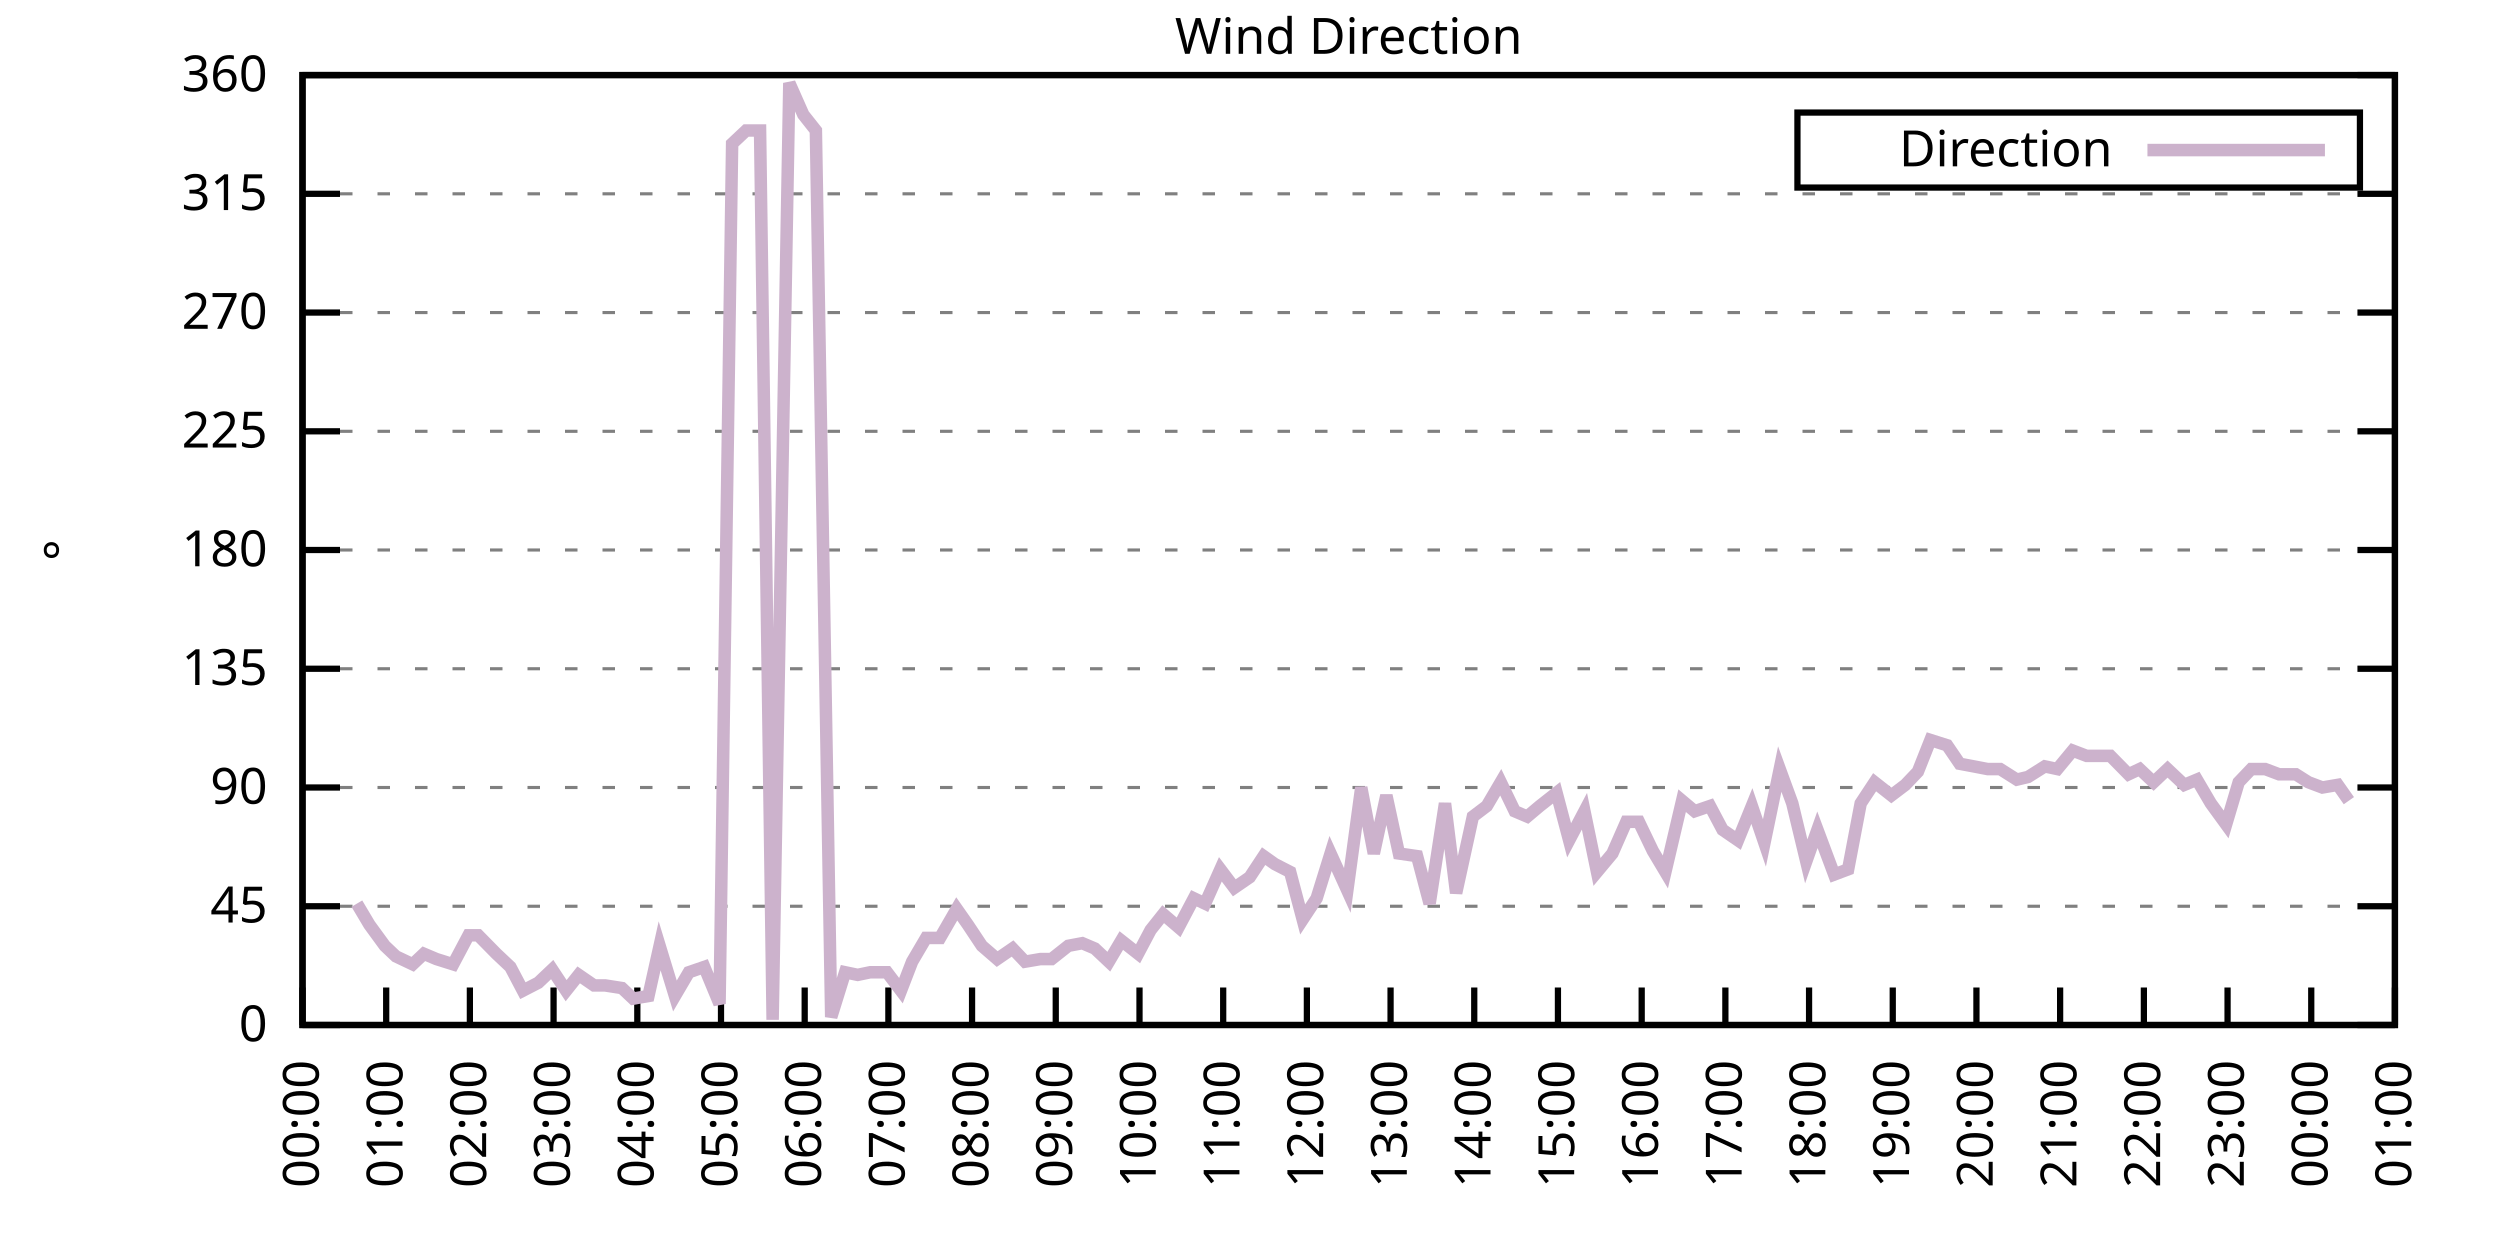
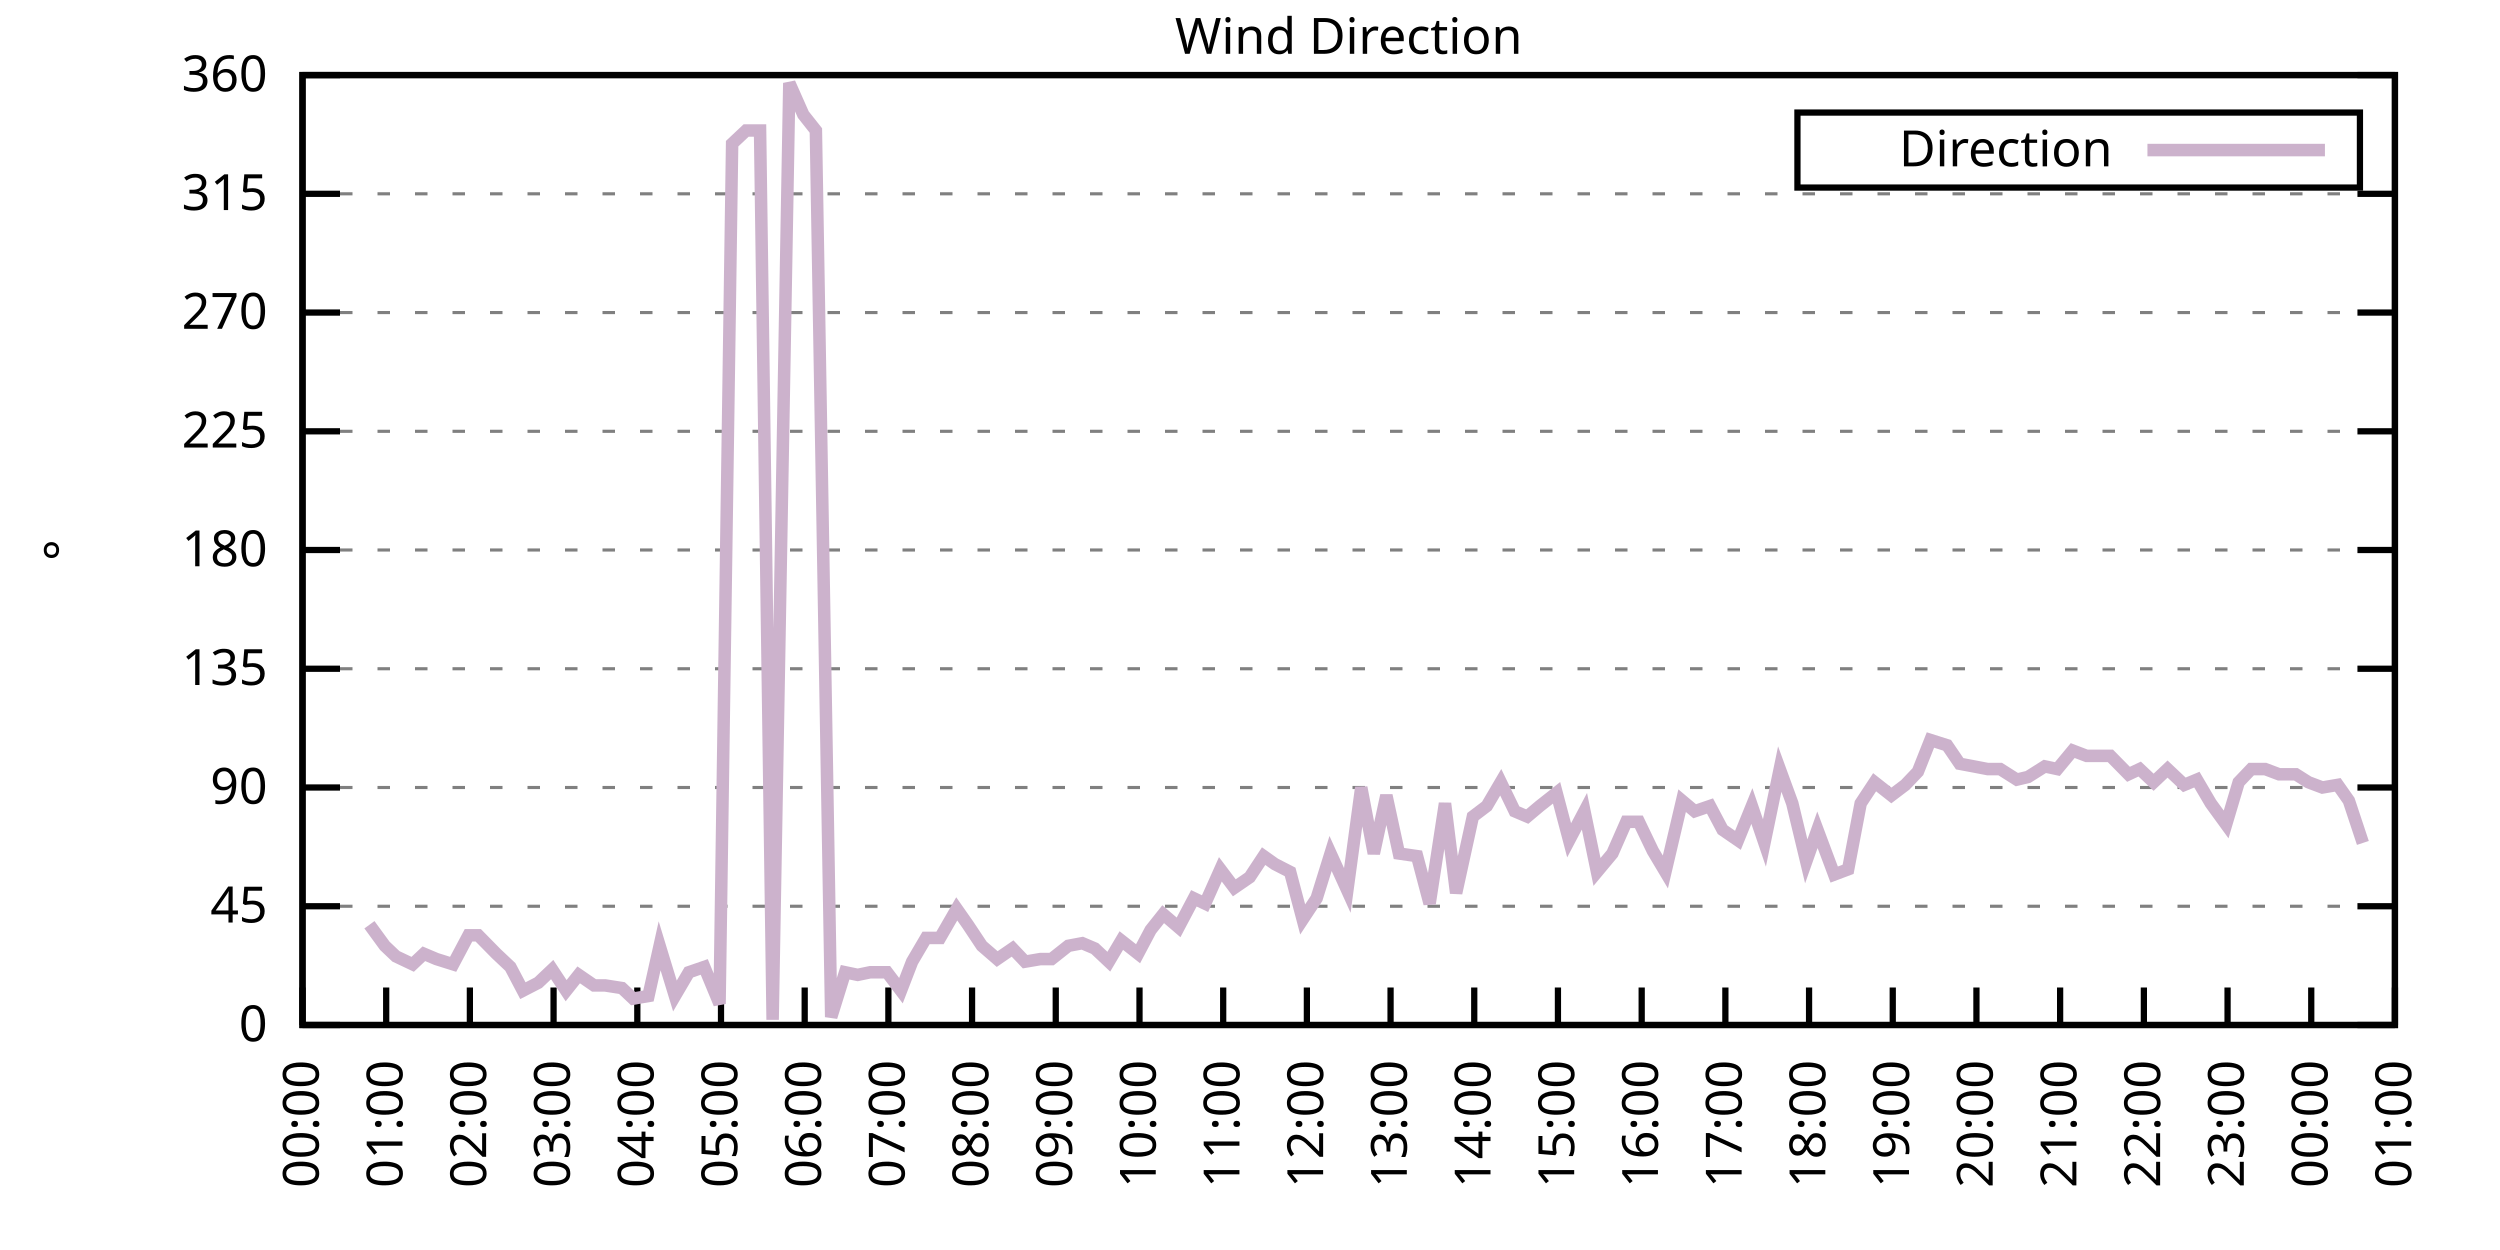
<svg xmlns="http://www.w3.org/2000/svg" xmlns:xlink="http://www.w3.org/1999/xlink" width="400" height="200" viewBox="0 0 400 200">
  <g id="gnuplot_canvas">
    <rect x="0" y="0" width="400" height="200" fill="none" />
    <defs>
      <circle id="gpDot" r="0.5" stroke-width="0.5" stroke="currentColor" />
      <path id="gpPt0" stroke-width="0.333" stroke="currentColor" d="M-1,0 h2 M0,-1 v2" />
      <path id="gpPt1" stroke-width="0.333" stroke="currentColor" d="M-1,-1 L1,1 M1,-1 L-1,1" />
      <path id="gpPt2" stroke-width="0.333" stroke="currentColor" d="M-1,0 L1,0 M0,-1 L0,1 M-1,-1 L1,1 M-1,1 L1,-1" />
      <rect id="gpPt3" stroke-width="0.333" stroke="currentColor" x="-1" y="-1" width="2" height="2" />
      <rect id="gpPt4" stroke-width="0.333" stroke="currentColor" fill="currentColor" x="-1" y="-1" width="2" height="2" />
      <circle id="gpPt5" stroke-width="0.333" stroke="currentColor" cx="0" cy="0" r="1" />
      <use xlink:href="#gpPt5" id="gpPt6" fill="currentColor" stroke="none" />
      <path id="gpPt7" stroke-width="0.333" stroke="currentColor" d="M0,-1.33 L-1.33,0.67 L1.33,0.67 z" />
      <use xlink:href="#gpPt7" id="gpPt8" fill="currentColor" stroke="none" />
      <use xlink:href="#gpPt7" id="gpPt9" stroke="currentColor" transform="rotate(180)" />
      <use xlink:href="#gpPt9" id="gpPt10" fill="currentColor" stroke="none" />
      <use xlink:href="#gpPt3" id="gpPt11" stroke="currentColor" transform="rotate(45)" />
      <use xlink:href="#gpPt11" id="gpPt12" fill="currentColor" stroke="none" />
      <path id="gpPt13" stroke-width="0.333" stroke="currentColor" d="M0,1.330 L1.265,0.411 L0.782,-1.067 L-0.782,-1.076 L-1.265,0.411 z" />
      <use xlink:href="#gpPt13" id="gpPt14" fill="currentColor" stroke="none" />
      <filter id="textbox" filterUnits="objectBoundingBox" x="0" y="0" height="1" width="1">
        <feFlood flood-color="white" flood-opacity="1" result="bgnd" />
        <feComposite in="SourceGraphic" in2="bgnd" operator="atop" />
      </filter>
      <filter id="greybox" filterUnits="objectBoundingBox" x="0" y="0" height="1" width="1">
        <feFlood flood-color="lightgrey" flood-opacity="1" result="grey" />
        <feComposite in="SourceGraphic" in2="grey" operator="atop" />
      </filter>
    </defs>
    <g fill="none" color="white" stroke="currentColor" stroke-width="1.00" stroke-linecap="butt" stroke-linejoin="miter">
</g>
    <g fill="none" color="black" stroke="currentColor" stroke-width="1.00" stroke-linecap="butt" stroke-linejoin="miter">
      <g stroke="none" shape-rendering="crispEdges">
        <polygon fill="rgb(255, 255, 255)" points="48.40,164.00 383.18,164.00 383.18,12.02 48.40,12.02 " />
      </g>
    </g>
    <g fill="none" color="black" stroke="currentColor" stroke-width="1.00" stroke-linecap="butt" stroke-linejoin="miter">
</g>
    <g fill="none" color="black" stroke="black" stroke-width="0.50" stroke-linecap="butt" stroke-linejoin="miter">
</g>
    <g fill="none" color="gray" stroke="currentColor" stroke-width="0.50" stroke-linecap="butt" stroke-linejoin="miter">
      <path stroke="gray" stroke-dasharray="2,4" class="gridline" d="M48.40,164.00 L383.19,164.00  " />
    </g>
    <g fill="none" color="gray" stroke="gray" stroke-width="1.00" stroke-linecap="butt" stroke-linejoin="miter">
</g>
    <g fill="none" color="black" stroke="currentColor" stroke-width="1.00" stroke-linecap="butt" stroke-linejoin="miter">
      <path stroke="black" d="M48.40,164.00 L54.40,164.00 M383.19,164.00 L377.19,164.00  " />
      <g transform="translate(42.80,166.60)" stroke="none" fill="black" font-family="Sans" font-size="8.00" text-anchor="end">
        <text>
          <tspan font-family="Sans"> 0</tspan>
        </text>
      </g>
    </g>
    <g fill="none" color="black" stroke="currentColor" stroke-width="1.00" stroke-linecap="butt" stroke-linejoin="miter">
</g>
    <g fill="none" color="black" stroke="black" stroke-width="0.50" stroke-linecap="butt" stroke-linejoin="miter">
</g>
    <g fill="none" color="gray" stroke="currentColor" stroke-width="0.50" stroke-linecap="butt" stroke-linejoin="miter">
      <path stroke="gray" stroke-dasharray="2,4" class="gridline" d="M48.40,145.00 L383.19,145.00  " />
    </g>
    <g fill="none" color="gray" stroke="gray" stroke-width="1.00" stroke-linecap="butt" stroke-linejoin="miter">
</g>
    <g fill="none" color="black" stroke="currentColor" stroke-width="1.00" stroke-linecap="butt" stroke-linejoin="miter">
      <path stroke="black" d="M48.40,145.00 L54.40,145.00 M383.19,145.00 L377.19,145.00  " />
      <g transform="translate(42.80,147.60)" stroke="none" fill="black" font-family="Sans" font-size="8.00" text-anchor="end">
        <text>
          <tspan font-family="Sans"> 45</tspan>
        </text>
      </g>
    </g>
    <g fill="none" color="black" stroke="currentColor" stroke-width="1.00" stroke-linecap="butt" stroke-linejoin="miter">
</g>
    <g fill="none" color="black" stroke="black" stroke-width="0.50" stroke-linecap="butt" stroke-linejoin="miter">
</g>
    <g fill="none" color="gray" stroke="currentColor" stroke-width="0.50" stroke-linecap="butt" stroke-linejoin="miter">
      <path stroke="gray" stroke-dasharray="2,4" class="gridline" d="M48.40,126.00 L383.19,126.00  " />
    </g>
    <g fill="none" color="gray" stroke="gray" stroke-width="1.00" stroke-linecap="butt" stroke-linejoin="miter">
</g>
    <g fill="none" color="black" stroke="currentColor" stroke-width="1.00" stroke-linecap="butt" stroke-linejoin="miter">
      <path stroke="black" d="M48.40,126.00 L54.40,126.00 M383.19,126.00 L377.19,126.00  " />
      <g transform="translate(42.80,128.60)" stroke="none" fill="black" font-family="Sans" font-size="8.00" text-anchor="end">
        <text>
          <tspan font-family="Sans"> 90</tspan>
        </text>
      </g>
    </g>
    <g fill="none" color="black" stroke="currentColor" stroke-width="1.00" stroke-linecap="butt" stroke-linejoin="miter">
</g>
    <g fill="none" color="black" stroke="black" stroke-width="0.50" stroke-linecap="butt" stroke-linejoin="miter">
</g>
    <g fill="none" color="gray" stroke="currentColor" stroke-width="0.50" stroke-linecap="butt" stroke-linejoin="miter">
      <path stroke="gray" stroke-dasharray="2,4" class="gridline" d="M48.40,107.00 L383.19,107.00  " />
    </g>
    <g fill="none" color="gray" stroke="gray" stroke-width="1.00" stroke-linecap="butt" stroke-linejoin="miter">
</g>
    <g fill="none" color="black" stroke="currentColor" stroke-width="1.00" stroke-linecap="butt" stroke-linejoin="miter">
      <path stroke="black" d="M48.40,107.00 L54.40,107.00 M383.19,107.00 L377.19,107.00  " />
      <g transform="translate(42.80,109.60)" stroke="none" fill="black" font-family="Sans" font-size="8.00" text-anchor="end">
        <text>
          <tspan font-family="Sans"> 135</tspan>
        </text>
      </g>
    </g>
    <g fill="none" color="black" stroke="currentColor" stroke-width="1.00" stroke-linecap="butt" stroke-linejoin="miter">
</g>
    <g fill="none" color="black" stroke="black" stroke-width="0.50" stroke-linecap="butt" stroke-linejoin="miter">
</g>
    <g fill="none" color="gray" stroke="currentColor" stroke-width="0.50" stroke-linecap="butt" stroke-linejoin="miter">
      <path stroke="gray" stroke-dasharray="2,4" class="gridline" d="M48.40,88.00 L383.19,88.00  " />
    </g>
    <g fill="none" color="gray" stroke="gray" stroke-width="1.00" stroke-linecap="butt" stroke-linejoin="miter">
</g>
    <g fill="none" color="black" stroke="currentColor" stroke-width="1.00" stroke-linecap="butt" stroke-linejoin="miter">
      <path stroke="black" d="M48.40,88.00 L54.40,88.00 M383.19,88.00 L377.19,88.00  " />
      <g transform="translate(42.80,90.60)" stroke="none" fill="black" font-family="Sans" font-size="8.00" text-anchor="end">
        <text>
          <tspan font-family="Sans"> 180</tspan>
        </text>
      </g>
    </g>
    <g fill="none" color="black" stroke="currentColor" stroke-width="1.00" stroke-linecap="butt" stroke-linejoin="miter">
</g>
    <g fill="none" color="black" stroke="black" stroke-width="0.50" stroke-linecap="butt" stroke-linejoin="miter">
</g>
    <g fill="none" color="gray" stroke="currentColor" stroke-width="0.50" stroke-linecap="butt" stroke-linejoin="miter">
      <path stroke="gray" stroke-dasharray="2,4" class="gridline" d="M48.40,69.01 L383.19,69.01  " />
    </g>
    <g fill="none" color="gray" stroke="gray" stroke-width="1.00" stroke-linecap="butt" stroke-linejoin="miter">
</g>
    <g fill="none" color="black" stroke="currentColor" stroke-width="1.00" stroke-linecap="butt" stroke-linejoin="miter">
      <path stroke="black" d="M48.40,69.01 L54.40,69.01 M383.19,69.01 L377.19,69.01  " />
      <g transform="translate(42.80,71.61)" stroke="none" fill="black" font-family="Sans" font-size="8.00" text-anchor="end">
        <text>
          <tspan font-family="Sans"> 225</tspan>
        </text>
      </g>
    </g>
    <g fill="none" color="black" stroke="currentColor" stroke-width="1.00" stroke-linecap="butt" stroke-linejoin="miter">
</g>
    <g fill="none" color="black" stroke="black" stroke-width="0.50" stroke-linecap="butt" stroke-linejoin="miter">
</g>
    <g fill="none" color="gray" stroke="currentColor" stroke-width="0.50" stroke-linecap="butt" stroke-linejoin="miter">
      <path stroke="gray" stroke-dasharray="2,4" class="gridline" d="M48.40,50.01 L383.19,50.01  " />
    </g>
    <g fill="none" color="gray" stroke="gray" stroke-width="1.00" stroke-linecap="butt" stroke-linejoin="miter">
</g>
    <g fill="none" color="black" stroke="currentColor" stroke-width="1.00" stroke-linecap="butt" stroke-linejoin="miter">
      <path stroke="black" d="M48.40,50.01 L54.40,50.01 M383.19,50.01 L377.19,50.01  " />
      <g transform="translate(42.80,52.61)" stroke="none" fill="black" font-family="Sans" font-size="8.00" text-anchor="end">
        <text>
          <tspan font-family="Sans"> 270</tspan>
        </text>
      </g>
    </g>
    <g fill="none" color="black" stroke="currentColor" stroke-width="1.00" stroke-linecap="butt" stroke-linejoin="miter">
</g>
    <g fill="none" color="black" stroke="black" stroke-width="0.50" stroke-linecap="butt" stroke-linejoin="miter">
</g>
    <g fill="none" color="gray" stroke="currentColor" stroke-width="0.50" stroke-linecap="butt" stroke-linejoin="miter">
      <path stroke="gray" stroke-dasharray="2,4" class="gridline" d="M48.40,31.01 L383.19,31.01  " />
    </g>
    <g fill="none" color="gray" stroke="gray" stroke-width="1.00" stroke-linecap="butt" stroke-linejoin="miter">
</g>
    <g fill="none" color="black" stroke="currentColor" stroke-width="1.00" stroke-linecap="butt" stroke-linejoin="miter">
      <path stroke="black" d="M48.40,31.01 L54.40,31.01 M383.19,31.01 L377.19,31.01  " />
      <g transform="translate(42.80,33.61)" stroke="none" fill="black" font-family="Sans" font-size="8.00" text-anchor="end">
        <text>
          <tspan font-family="Sans"> 315</tspan>
        </text>
      </g>
    </g>
    <g fill="none" color="black" stroke="currentColor" stroke-width="1.00" stroke-linecap="butt" stroke-linejoin="miter">
</g>
    <g fill="none" color="black" stroke="black" stroke-width="0.50" stroke-linecap="butt" stroke-linejoin="miter">
</g>
    <g fill="none" color="gray" stroke="currentColor" stroke-width="0.50" stroke-linecap="butt" stroke-linejoin="miter">
      <path stroke="gray" stroke-dasharray="2,4" class="gridline" d="M48.40,12.01 L383.19,12.01  " />
    </g>
    <g fill="none" color="gray" stroke="gray" stroke-width="1.00" stroke-linecap="butt" stroke-linejoin="miter">
</g>
    <g fill="none" color="black" stroke="currentColor" stroke-width="1.00" stroke-linecap="butt" stroke-linejoin="miter">
      <path stroke="black" d="M48.40,12.01 L54.40,12.01 M383.19,12.01 L377.19,12.01  " />
      <g transform="translate(42.80,14.61)" stroke="none" fill="black" font-family="Sans" font-size="8.00" text-anchor="end">
        <text>
          <tspan font-family="Sans"> 360</tspan>
        </text>
      </g>
    </g>
    <g fill="none" color="black" stroke="currentColor" stroke-width="1.00" stroke-linecap="butt" stroke-linejoin="miter">
      <path stroke="black" d="M48.40,164.00 L48.40,158.00  " />
      <g transform="translate(51.00,169.60) rotate(270.00)" stroke="none" fill="black" font-family="Sans" font-size="8.00" text-anchor="end">
        <text>
          <tspan font-family="Sans">00:00</tspan>
        </text>
      </g>
    </g>
    <g fill="none" color="black" stroke="currentColor" stroke-width="1.00" stroke-linecap="butt" stroke-linejoin="miter">
      <path stroke="black" d="M61.79,164.00 L61.79,158.00  " />
      <g transform="translate(64.39,169.60) rotate(270.00)" stroke="none" fill="black" font-family="Sans" font-size="8.00" text-anchor="end">
        <text>
          <tspan font-family="Sans">01:00</tspan>
        </text>
      </g>
    </g>
    <g fill="none" color="black" stroke="currentColor" stroke-width="1.00" stroke-linecap="butt" stroke-linejoin="miter">
      <path stroke="black" d="M75.18,164.00 L75.18,158.00  " />
      <g transform="translate(77.78,169.60) rotate(270.00)" stroke="none" fill="black" font-family="Sans" font-size="8.00" text-anchor="end">
        <text>
          <tspan font-family="Sans">02:00</tspan>
        </text>
      </g>
    </g>
    <g fill="none" color="black" stroke="currentColor" stroke-width="1.00" stroke-linecap="butt" stroke-linejoin="miter">
      <path stroke="black" d="M88.57,164.00 L88.57,158.00  " />
      <g transform="translate(91.17,169.60) rotate(270.00)" stroke="none" fill="black" font-family="Sans" font-size="8.00" text-anchor="end">
        <text>
          <tspan font-family="Sans">03:00</tspan>
        </text>
      </g>
    </g>
    <g fill="none" color="black" stroke="currentColor" stroke-width="1.00" stroke-linecap="butt" stroke-linejoin="miter">
      <path stroke="black" d="M101.97,164.00 L101.97,158.00  " />
      <g transform="translate(104.57,169.60) rotate(270.00)" stroke="none" fill="black" font-family="Sans" font-size="8.00" text-anchor="end">
        <text>
          <tspan font-family="Sans">04:00</tspan>
        </text>
      </g>
    </g>
    <g fill="none" color="black" stroke="currentColor" stroke-width="1.00" stroke-linecap="butt" stroke-linejoin="miter">
      <path stroke="black" d="M115.36,164.00 L115.36,158.00  " />
      <g transform="translate(117.96,169.60) rotate(270.00)" stroke="none" fill="black" font-family="Sans" font-size="8.00" text-anchor="end">
        <text>
          <tspan font-family="Sans">05:00</tspan>
        </text>
      </g>
    </g>
    <g fill="none" color="black" stroke="currentColor" stroke-width="1.00" stroke-linecap="butt" stroke-linejoin="miter">
      <path stroke="black" d="M128.75,164.00 L128.75,158.00  " />
      <g transform="translate(131.35,169.60) rotate(270.00)" stroke="none" fill="black" font-family="Sans" font-size="8.00" text-anchor="end">
        <text>
          <tspan font-family="Sans">06:00</tspan>
        </text>
      </g>
    </g>
    <g fill="none" color="black" stroke="currentColor" stroke-width="1.00" stroke-linecap="butt" stroke-linejoin="miter">
      <path stroke="black" d="M142.14,164.00 L142.14,158.00  " />
      <g transform="translate(144.74,169.60) rotate(270.00)" stroke="none" fill="black" font-family="Sans" font-size="8.00" text-anchor="end">
        <text>
          <tspan font-family="Sans">07:00</tspan>
        </text>
      </g>
    </g>
    <g fill="none" color="black" stroke="currentColor" stroke-width="1.00" stroke-linecap="butt" stroke-linejoin="miter">
      <path stroke="black" d="M155.53,164.00 L155.53,158.00  " />
      <g transform="translate(158.13,169.60) rotate(270.00)" stroke="none" fill="black" font-family="Sans" font-size="8.00" text-anchor="end">
        <text>
          <tspan font-family="Sans">08:00</tspan>
        </text>
      </g>
    </g>
    <g fill="none" color="black" stroke="currentColor" stroke-width="1.00" stroke-linecap="butt" stroke-linejoin="miter">
      <path stroke="black" d="M168.92,164.00 L168.92,158.00  " />
      <g transform="translate(171.52,169.60) rotate(270.00)" stroke="none" fill="black" font-family="Sans" font-size="8.00" text-anchor="end">
        <text>
          <tspan font-family="Sans">09:00</tspan>
        </text>
      </g>
    </g>
    <g fill="none" color="black" stroke="currentColor" stroke-width="1.00" stroke-linecap="butt" stroke-linejoin="miter">
      <path stroke="black" d="M182.32,164.00 L182.32,158.00  " />
      <g transform="translate(184.92,169.60) rotate(270.00)" stroke="none" fill="black" font-family="Sans" font-size="8.00" text-anchor="end">
        <text>
          <tspan font-family="Sans">10:00</tspan>
        </text>
      </g>
    </g>
    <g fill="none" color="black" stroke="currentColor" stroke-width="1.00" stroke-linecap="butt" stroke-linejoin="miter">
      <path stroke="black" d="M195.71,164.00 L195.71,158.00  " />
      <g transform="translate(198.31,169.60) rotate(270.00)" stroke="none" fill="black" font-family="Sans" font-size="8.00" text-anchor="end">
        <text>
          <tspan font-family="Sans">11:00</tspan>
        </text>
      </g>
    </g>
    <g fill="none" color="black" stroke="currentColor" stroke-width="1.00" stroke-linecap="butt" stroke-linejoin="miter">
      <path stroke="black" d="M209.10,164.00 L209.10,158.00  " />
      <g transform="translate(211.70,169.60) rotate(270.00)" stroke="none" fill="black" font-family="Sans" font-size="8.00" text-anchor="end">
        <text>
          <tspan font-family="Sans">12:00</tspan>
        </text>
      </g>
    </g>
    <g fill="none" color="black" stroke="currentColor" stroke-width="1.00" stroke-linecap="butt" stroke-linejoin="miter">
      <path stroke="black" d="M222.49,164.00 L222.49,158.00  " />
      <g transform="translate(225.09,169.60) rotate(270.00)" stroke="none" fill="black" font-family="Sans" font-size="8.00" text-anchor="end">
        <text>
          <tspan font-family="Sans">13:00</tspan>
        </text>
      </g>
    </g>
    <g fill="none" color="black" stroke="currentColor" stroke-width="1.00" stroke-linecap="butt" stroke-linejoin="miter">
      <path stroke="black" d="M235.88,164.00 L235.88,158.00  " />
      <g transform="translate(238.48,169.60) rotate(270.00)" stroke="none" fill="black" font-family="Sans" font-size="8.00" text-anchor="end">
        <text>
          <tspan font-family="Sans">14:00</tspan>
        </text>
      </g>
    </g>
    <g fill="none" color="black" stroke="currentColor" stroke-width="1.00" stroke-linecap="butt" stroke-linejoin="miter">
      <path stroke="black" d="M249.27,164.00 L249.27,158.00  " />
      <g transform="translate(251.87,169.60) rotate(270.00)" stroke="none" fill="black" font-family="Sans" font-size="8.00" text-anchor="end">
        <text>
          <tspan font-family="Sans">15:00</tspan>
        </text>
      </g>
    </g>
    <g fill="none" color="black" stroke="currentColor" stroke-width="1.00" stroke-linecap="butt" stroke-linejoin="miter">
      <path stroke="black" d="M262.67,164.00 L262.67,158.00  " />
      <g transform="translate(265.27,169.60) rotate(270.00)" stroke="none" fill="black" font-family="Sans" font-size="8.00" text-anchor="end">
        <text>
          <tspan font-family="Sans">16:00</tspan>
        </text>
      </g>
    </g>
    <g fill="none" color="black" stroke="currentColor" stroke-width="1.00" stroke-linecap="butt" stroke-linejoin="miter">
      <path stroke="black" d="M276.06,164.00 L276.06,158.00  " />
      <g transform="translate(278.66,169.60) rotate(270.00)" stroke="none" fill="black" font-family="Sans" font-size="8.00" text-anchor="end">
        <text>
          <tspan font-family="Sans">17:00</tspan>
        </text>
      </g>
    </g>
    <g fill="none" color="black" stroke="currentColor" stroke-width="1.00" stroke-linecap="butt" stroke-linejoin="miter">
      <path stroke="black" d="M289.45,164.00 L289.45,158.00  " />
      <g transform="translate(292.05,169.60) rotate(270.00)" stroke="none" fill="black" font-family="Sans" font-size="8.00" text-anchor="end">
        <text>
          <tspan font-family="Sans">18:00</tspan>
        </text>
      </g>
    </g>
    <g fill="none" color="black" stroke="currentColor" stroke-width="1.00" stroke-linecap="butt" stroke-linejoin="miter">
      <path stroke="black" d="M302.84,164.00 L302.84,158.00  " />
      <g transform="translate(305.44,169.60) rotate(270.00)" stroke="none" fill="black" font-family="Sans" font-size="8.00" text-anchor="end">
        <text>
          <tspan font-family="Sans">19:00</tspan>
        </text>
      </g>
    </g>
    <g fill="none" color="black" stroke="currentColor" stroke-width="1.00" stroke-linecap="butt" stroke-linejoin="miter">
      <path stroke="black" d="M316.23,164.00 L316.23,158.00  " />
      <g transform="translate(318.83,169.60) rotate(270.00)" stroke="none" fill="black" font-family="Sans" font-size="8.00" text-anchor="end">
        <text>
          <tspan font-family="Sans">20:00</tspan>
        </text>
      </g>
    </g>
    <g fill="none" color="black" stroke="currentColor" stroke-width="1.00" stroke-linecap="butt" stroke-linejoin="miter">
      <path stroke="black" d="M329.62,164.00 L329.62,158.00  " />
      <g transform="translate(332.22,169.60) rotate(270.00)" stroke="none" fill="black" font-family="Sans" font-size="8.00" text-anchor="end">
        <text>
          <tspan font-family="Sans">21:00</tspan>
        </text>
      </g>
    </g>
    <g fill="none" color="black" stroke="currentColor" stroke-width="1.00" stroke-linecap="butt" stroke-linejoin="miter">
      <path stroke="black" d="M343.02,164.00 L343.02,158.00  " />
      <g transform="translate(345.62,169.60) rotate(270.00)" stroke="none" fill="black" font-family="Sans" font-size="8.00" text-anchor="end">
        <text>
          <tspan font-family="Sans">22:00</tspan>
        </text>
      </g>
    </g>
    <g fill="none" color="black" stroke="currentColor" stroke-width="1.00" stroke-linecap="butt" stroke-linejoin="miter">
      <path stroke="black" d="M356.41,164.00 L356.41,158.00  " />
      <g transform="translate(359.01,169.60) rotate(270.00)" stroke="none" fill="black" font-family="Sans" font-size="8.00" text-anchor="end">
        <text>
          <tspan font-family="Sans">23:00</tspan>
        </text>
      </g>
    </g>
    <g fill="none" color="black" stroke="currentColor" stroke-width="1.00" stroke-linecap="butt" stroke-linejoin="miter">
      <path stroke="black" d="M369.80,164.00 L369.80,158.00  " />
      <g transform="translate(372.40,169.60) rotate(270.00)" stroke="none" fill="black" font-family="Sans" font-size="8.00" text-anchor="end">
        <text>
          <tspan font-family="Sans">00:00</tspan>
        </text>
      </g>
    </g>
    <g fill="none" color="black" stroke="currentColor" stroke-width="1.00" stroke-linecap="butt" stroke-linejoin="miter">
      <path stroke="black" d="M383.19,164.00 L383.19,158.00  " />
      <g transform="translate(385.79,169.60) rotate(270.00)" stroke="none" fill="black" font-family="Sans" font-size="8.00" text-anchor="end">
        <text>
          <tspan font-family="Sans">01:00</tspan>
        </text>
      </g>
    </g>
    <g fill="none" color="black" stroke="currentColor" stroke-width="1.00" stroke-linecap="butt" stroke-linejoin="miter">
</g>
    <g fill="none" color="black" stroke="currentColor" stroke-width="1.00" stroke-linecap="butt" stroke-linejoin="miter">
      <path stroke="black" d="M48.40,12.01 L48.40,164.00 L383.19,164.00 L383.19,12.01 L48.40,12.01 Z  " />
    </g>
    <g fill="none" color="black" stroke="currentColor" stroke-width="1.00" stroke-linecap="butt" stroke-linejoin="miter">
</g>
    <g fill="none" color="black" stroke="currentColor" stroke-width="1.00" stroke-linecap="butt" stroke-linejoin="miter">
      <path stroke="black" d="M287.59,30.01 L287.59,18.01 L377.59,18.01 L377.59,30.01 L287.59,30.01 Z  " />
    </g>
    <g id="Wind_direction_plot_1">
      <g fill="none" color="white" stroke="black" stroke-width="2.00" stroke-linecap="butt" stroke-linejoin="miter">
</g>
      <g fill="none" color="black" stroke="currentColor" stroke-width="2.00" stroke-linecap="butt" stroke-linejoin="miter">
        <g transform="translate(337.99,26.61)" stroke="none" fill="black" font-family="Sans" font-size="8.00" text-anchor="end">
          <text>
            <tspan font-family="Sans">Direction</tspan>
          </text>
        </g>
      </g>
      <g fill="none" color="black" stroke="currentColor" stroke-width="2.00" stroke-linecap="butt" stroke-linejoin="miter">
-         <path stroke="rgb(204, 178, 204)" d="M343.59,24.01 L371.99,24.01 M57.10,144.58 L59.11,147.96 L61.57,151.33 L63.35,153.02 L66.03,154.29 L67.82,152.60   L69.83,153.45 L72.50,154.29 L74.96,149.65 L76.52,149.65 L79.42,152.60 L81.66,154.71 L83.66,158.51 L86.12,157.24   L88.35,155.13 L90.58,158.51 L92.59,155.98 L95.05,157.67 L96.83,157.67 L99.51,158.09 L101.30,159.78 L103.75,159.36   L105.54,151.33 L107.99,159.36 L110.22,155.56 L112.68,154.71 L115.13,160.62 L117.14,22.99 L119.38,20.88 L121.61,20.88   L123.62,163.16 L126.29,13.28 L128.53,18.34 L130.54,20.88 L132.99,162.73 L135.22,155.56 L137.23,155.98 L139.24,155.56   L141.92,155.56 L144.15,158.51 L145.94,153.87 L148.17,150.07 L150.40,150.07 L153.08,145.42 L154.86,147.96 L157.10,151.33   L159.55,153.45 L162.01,151.76 L164.01,153.87 L166.47,153.45 L168.25,153.45 L170.93,151.33 L173.17,150.91 L175.17,151.76   L177.41,153.87 L179.41,150.49 L182.09,152.60 L184.10,148.80 L186.11,146.27 L188.57,148.38 L191.02,143.73 L192.81,144.58   L195.26,139.09 L197.49,142.05 L199.95,140.36 L202.18,136.98 L203.97,138.25 L206.42,139.51 L208.43,147.11 L210.66,143.73   L212.89,136.56 L215.57,142.47 L217.80,126.00 L219.81,136.56 L221.82,127.27 L223.83,136.56 L226.73,136.98 L228.74,144.58   L231.20,128.54 L232.98,142.89 L235.66,130.65 L237.89,128.96 L240.12,125.16 L242.36,129.80 L244.36,130.65 L246.37,128.96   L249.05,126.85 L251.06,134.45 L253.51,129.80 L255.52,139.51 L257.98,136.56 L260.21,131.49 L262.22,131.49 L264.45,136.14   L266.46,139.51 L269.14,128.11 L271.15,129.80 L273.60,128.96 L275.61,132.76 L278.07,134.45 L280.30,128.96 L282.31,134.87   L284.76,123.05 L286.77,128.54 L289.00,137.82 L290.79,132.76 L293.47,139.93 L295.70,139.09 L297.71,128.54 L299.94,125.16   L302.62,127.27 L304.85,125.58 L306.86,123.47 L308.87,118.40 L311.54,119.25 L313.55,122.20 L315.79,122.62 L318.02,123.05   L320.03,123.05 L322.70,124.74 L324.49,124.31 L327.17,122.62 L329.18,123.05 L331.63,120.09 L333.86,120.94 L335.87,120.94   L337.66,120.94 L340.56,123.89 L342.35,123.05 L344.58,125.16 L346.81,123.05 L349.49,125.58 L351.50,124.74 L353.73,128.54   L356.18,131.91 L358.19,125.16 L360.20,123.05 L362.43,123.05 L364.66,123.89 L367.34,123.89 L369.35,125.16 L371.58,126.00   L374.04,125.58 L375.82,128.11  " />
+         <path stroke="rgb(204, 178, 204)" d="M343.59,24.01 L371.99,24.01 M59.11,147.96 L61.57,151.33 L63.35,153.02 L66.03,154.29 L67.82,152.60 L69.83,153.45   L72.50,154.29 L74.96,149.65 L76.52,149.65 L79.42,152.60 L81.66,154.71 L83.66,158.51 L86.12,157.24 L88.35,155.13   L90.58,158.51 L92.59,155.98 L95.05,157.67 L96.83,157.67 L99.51,158.09 L101.30,159.78 L103.75,159.36 L105.54,151.33   L107.99,159.36 L110.22,155.56 L112.68,154.71 L115.13,160.62 L117.14,22.99 L119.38,20.88 L121.61,20.88 L123.62,163.16   L126.29,13.28 L128.53,18.34 L130.54,20.88 L132.99,162.73 L135.22,155.56 L137.23,155.98 L139.24,155.56 L141.92,155.56   L144.15,158.51 L145.94,153.87 L148.17,150.07 L150.40,150.07 L153.08,145.42 L154.86,147.96 L157.10,151.33 L159.55,153.45   L162.01,151.76 L164.01,153.87 L166.47,153.45 L168.25,153.45 L170.93,151.33 L173.17,150.91 L175.17,151.76 L177.41,153.87   L179.41,150.49 L182.09,152.60 L184.10,148.80 L186.11,146.27 L188.57,148.38 L191.02,143.73 L192.81,144.58 L195.26,139.09   L197.49,142.05 L199.95,140.36 L202.18,136.98 L203.97,138.25 L206.42,139.51 L208.43,147.11 L210.66,143.73 L212.89,136.56   L215.57,142.47 L217.80,126.00 L219.81,136.56 L221.82,127.27 L223.83,136.56 L226.73,136.98 L228.74,144.58 L231.20,128.54   L232.98,142.89 L235.66,130.65 L237.89,128.96 L240.12,125.16 L242.36,129.80 L244.36,130.65 L246.37,128.96 L249.05,126.85   L251.06,134.45 L253.51,129.80 L255.52,139.51 L257.98,136.56 L260.21,131.49 L262.22,131.49 L264.45,136.14 L266.46,139.51   L269.14,128.11 L271.15,129.80 L273.60,128.96 L275.61,132.76 L278.07,134.45 L280.30,128.96 L282.31,134.87 L284.76,123.05   L286.77,128.54 L289.00,137.82 L290.79,132.76 L293.47,139.93 L295.70,139.09 L297.71,128.54 L299.94,125.16 L302.62,127.27   L304.85,125.58 L306.86,123.47 L308.87,118.40 L311.54,119.25 L313.55,122.20 L315.79,122.62 L318.02,123.05 L320.03,123.05   L322.70,124.74 L324.49,124.31 L327.17,122.62 L329.18,123.05 L331.63,120.09 L333.86,120.94 L335.87,120.94 L337.66,120.94   L340.56,123.89 L342.35,123.05 L344.58,125.16 L346.81,123.05 L349.49,125.58 L351.50,124.74 L353.73,128.54 L356.18,131.91   L358.19,125.16 L360.20,123.05 L362.43,123.05 L364.66,123.89 L367.34,123.89 L369.35,125.16 L371.58,126.00 L374.04,125.58   L375.82,128.11 L378.06,134.87  " />
      </g>
    </g>
    <g fill="none" color="black" stroke="currentColor" stroke-width="2.00" stroke-linecap="butt" stroke-linejoin="miter">
</g>
    <g fill="none" color="black" stroke="black" stroke-width="1.00" stroke-linecap="butt" stroke-linejoin="miter">
</g>
    <g fill="none" color="black" stroke="currentColor" stroke-width="1.00" stroke-linecap="butt" stroke-linejoin="miter">
      <path stroke="black" d="M48.40,12.01 L48.40,164.00 L383.19,164.00 L383.19,12.01 L48.40,12.01 Z  " />
      <g transform="translate(12.80,88.01) rotate(270.00)" stroke="none" fill="black" font-family="Sans" font-size="8.00" text-anchor="middle">
        <text>
          <tspan font-family="Sans">°</tspan>
        </text>
      </g>
    </g>
    <g fill="none" color="black" stroke="currentColor" stroke-width="1.00" stroke-linecap="butt" stroke-linejoin="miter">
</g>
    <g fill="none" color="black" stroke="currentColor" stroke-width="1.00" stroke-linecap="butt" stroke-linejoin="miter">
      <g transform="translate(215.79,8.61)" stroke="none" fill="black" font-family="Sans" font-size="8.00" text-anchor="middle">
        <text>
          <tspan font-family="Sans">Wind Direction</tspan>
        </text>
      </g>
    </g>
    <g fill="none" color="black" stroke="currentColor" stroke-width="1.00" stroke-linecap="butt" stroke-linejoin="miter">
</g>
  </g>
</svg>
